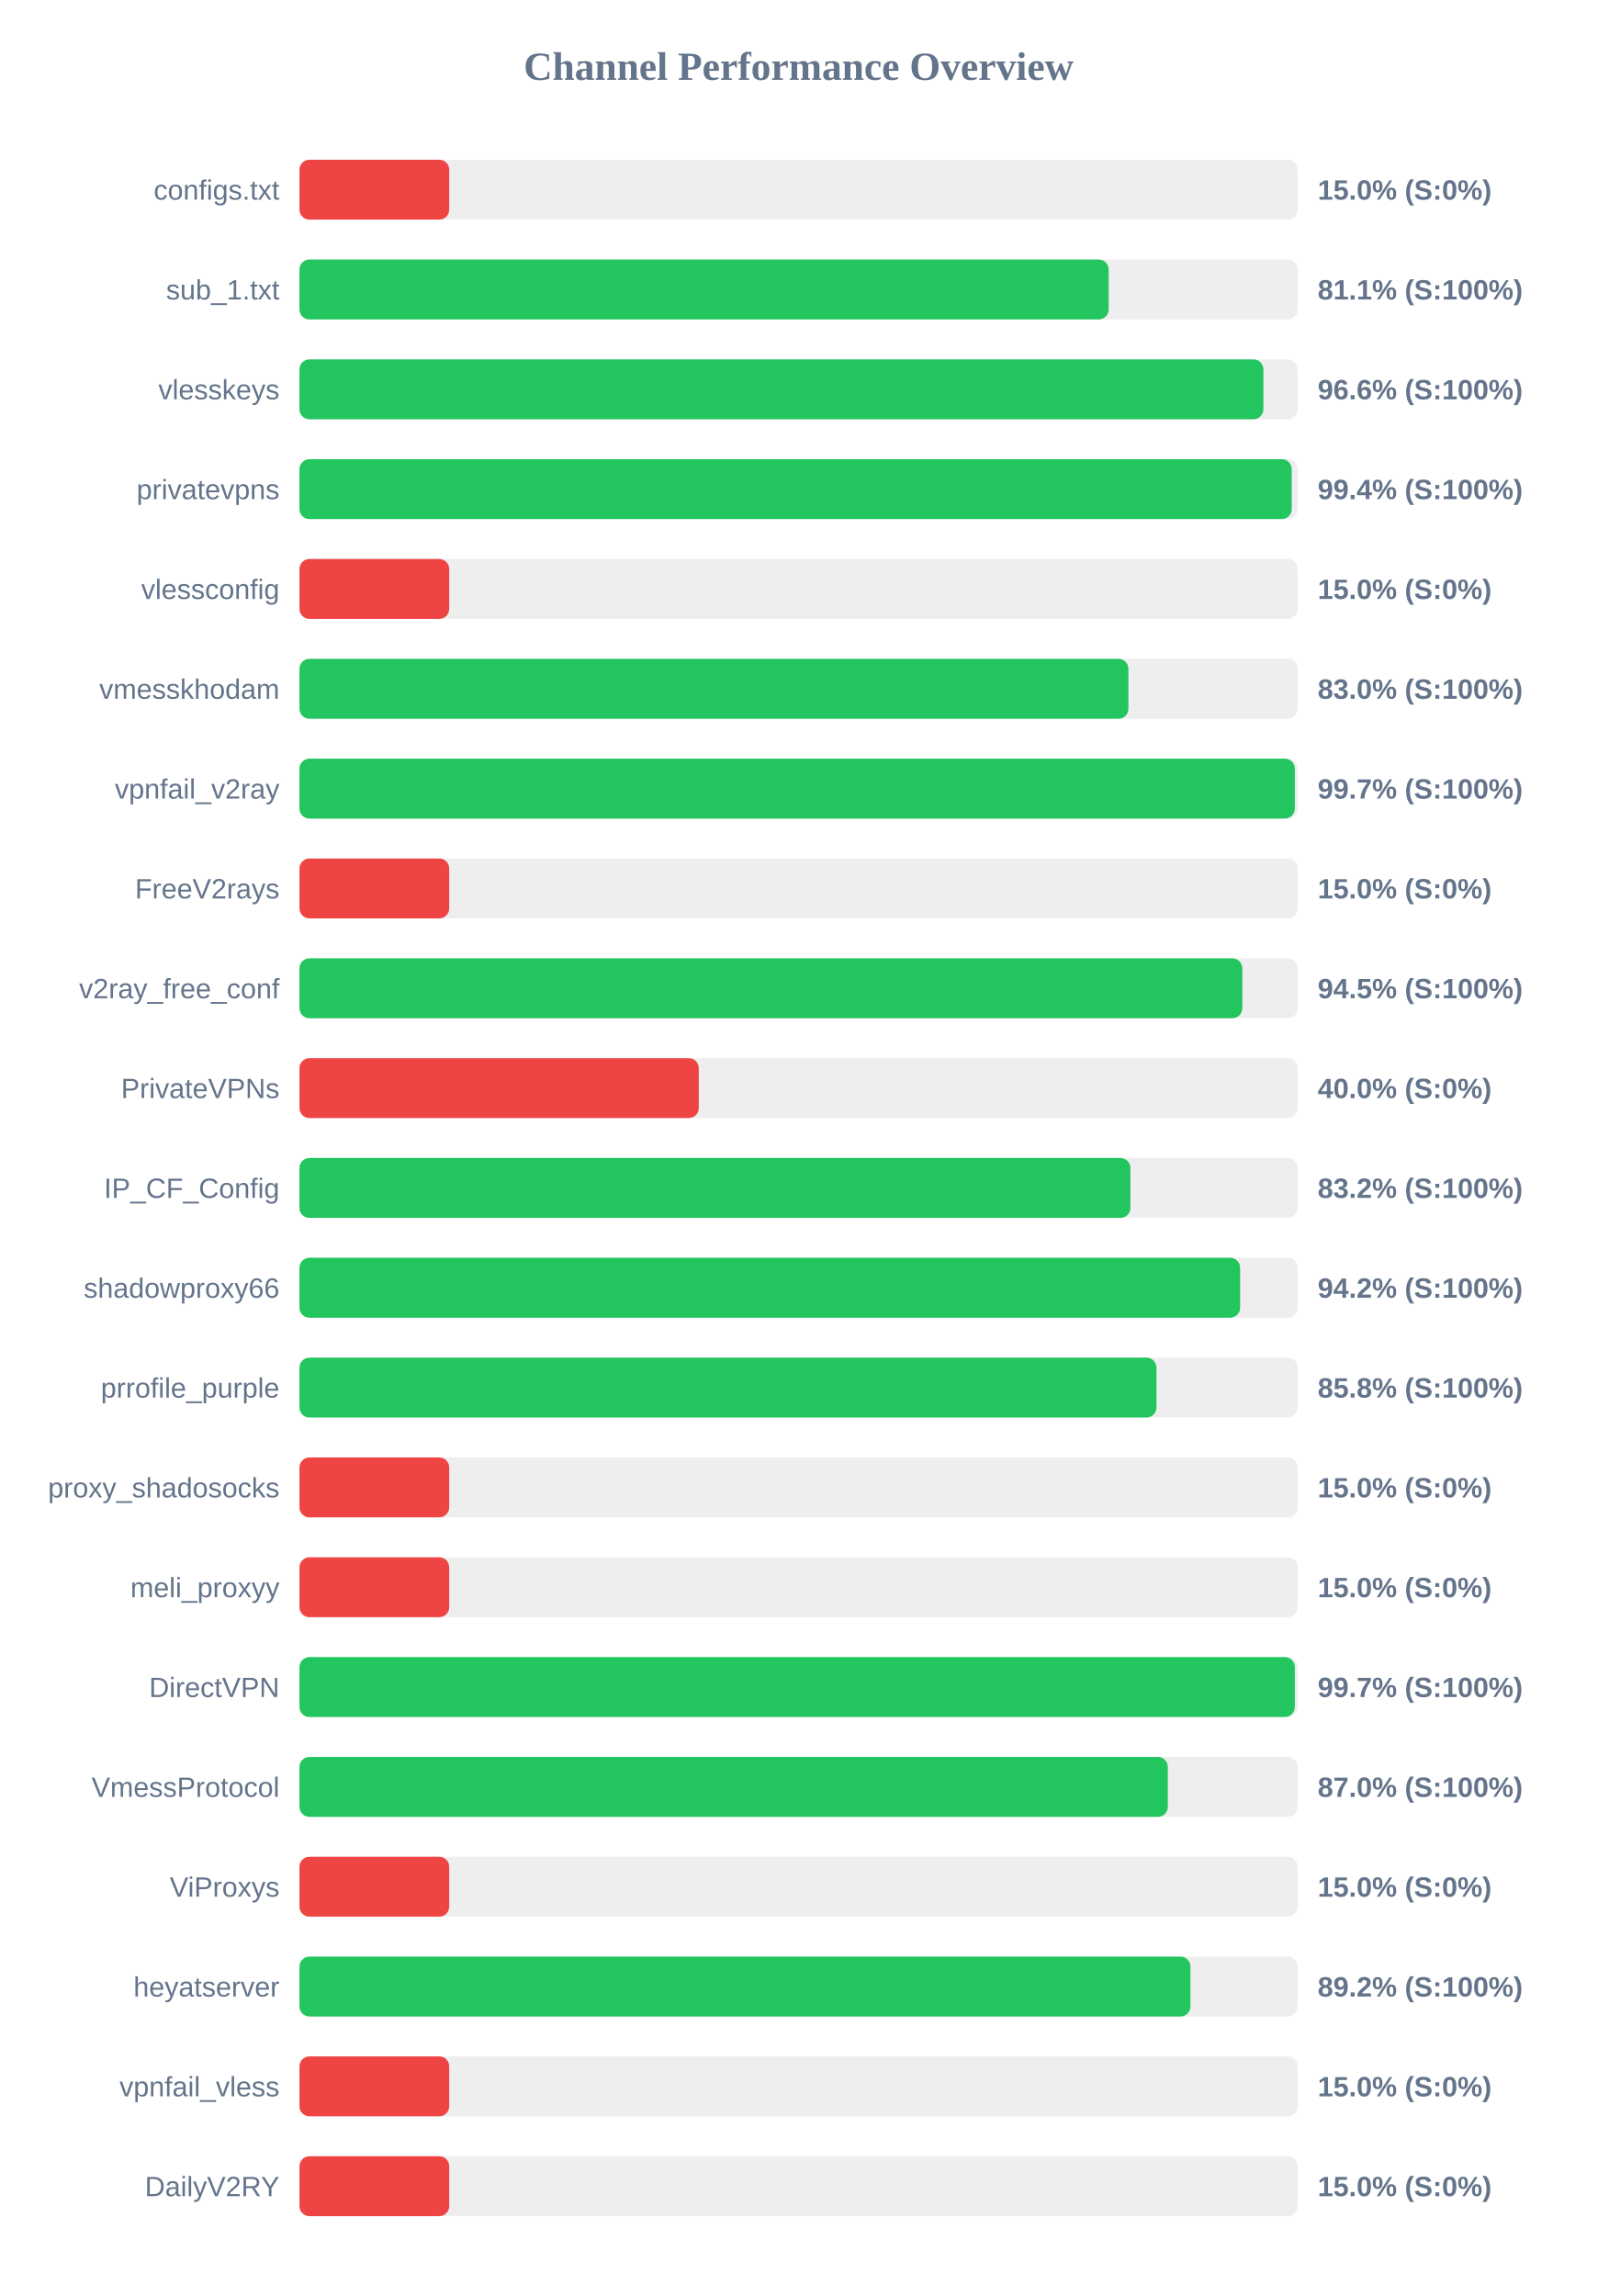
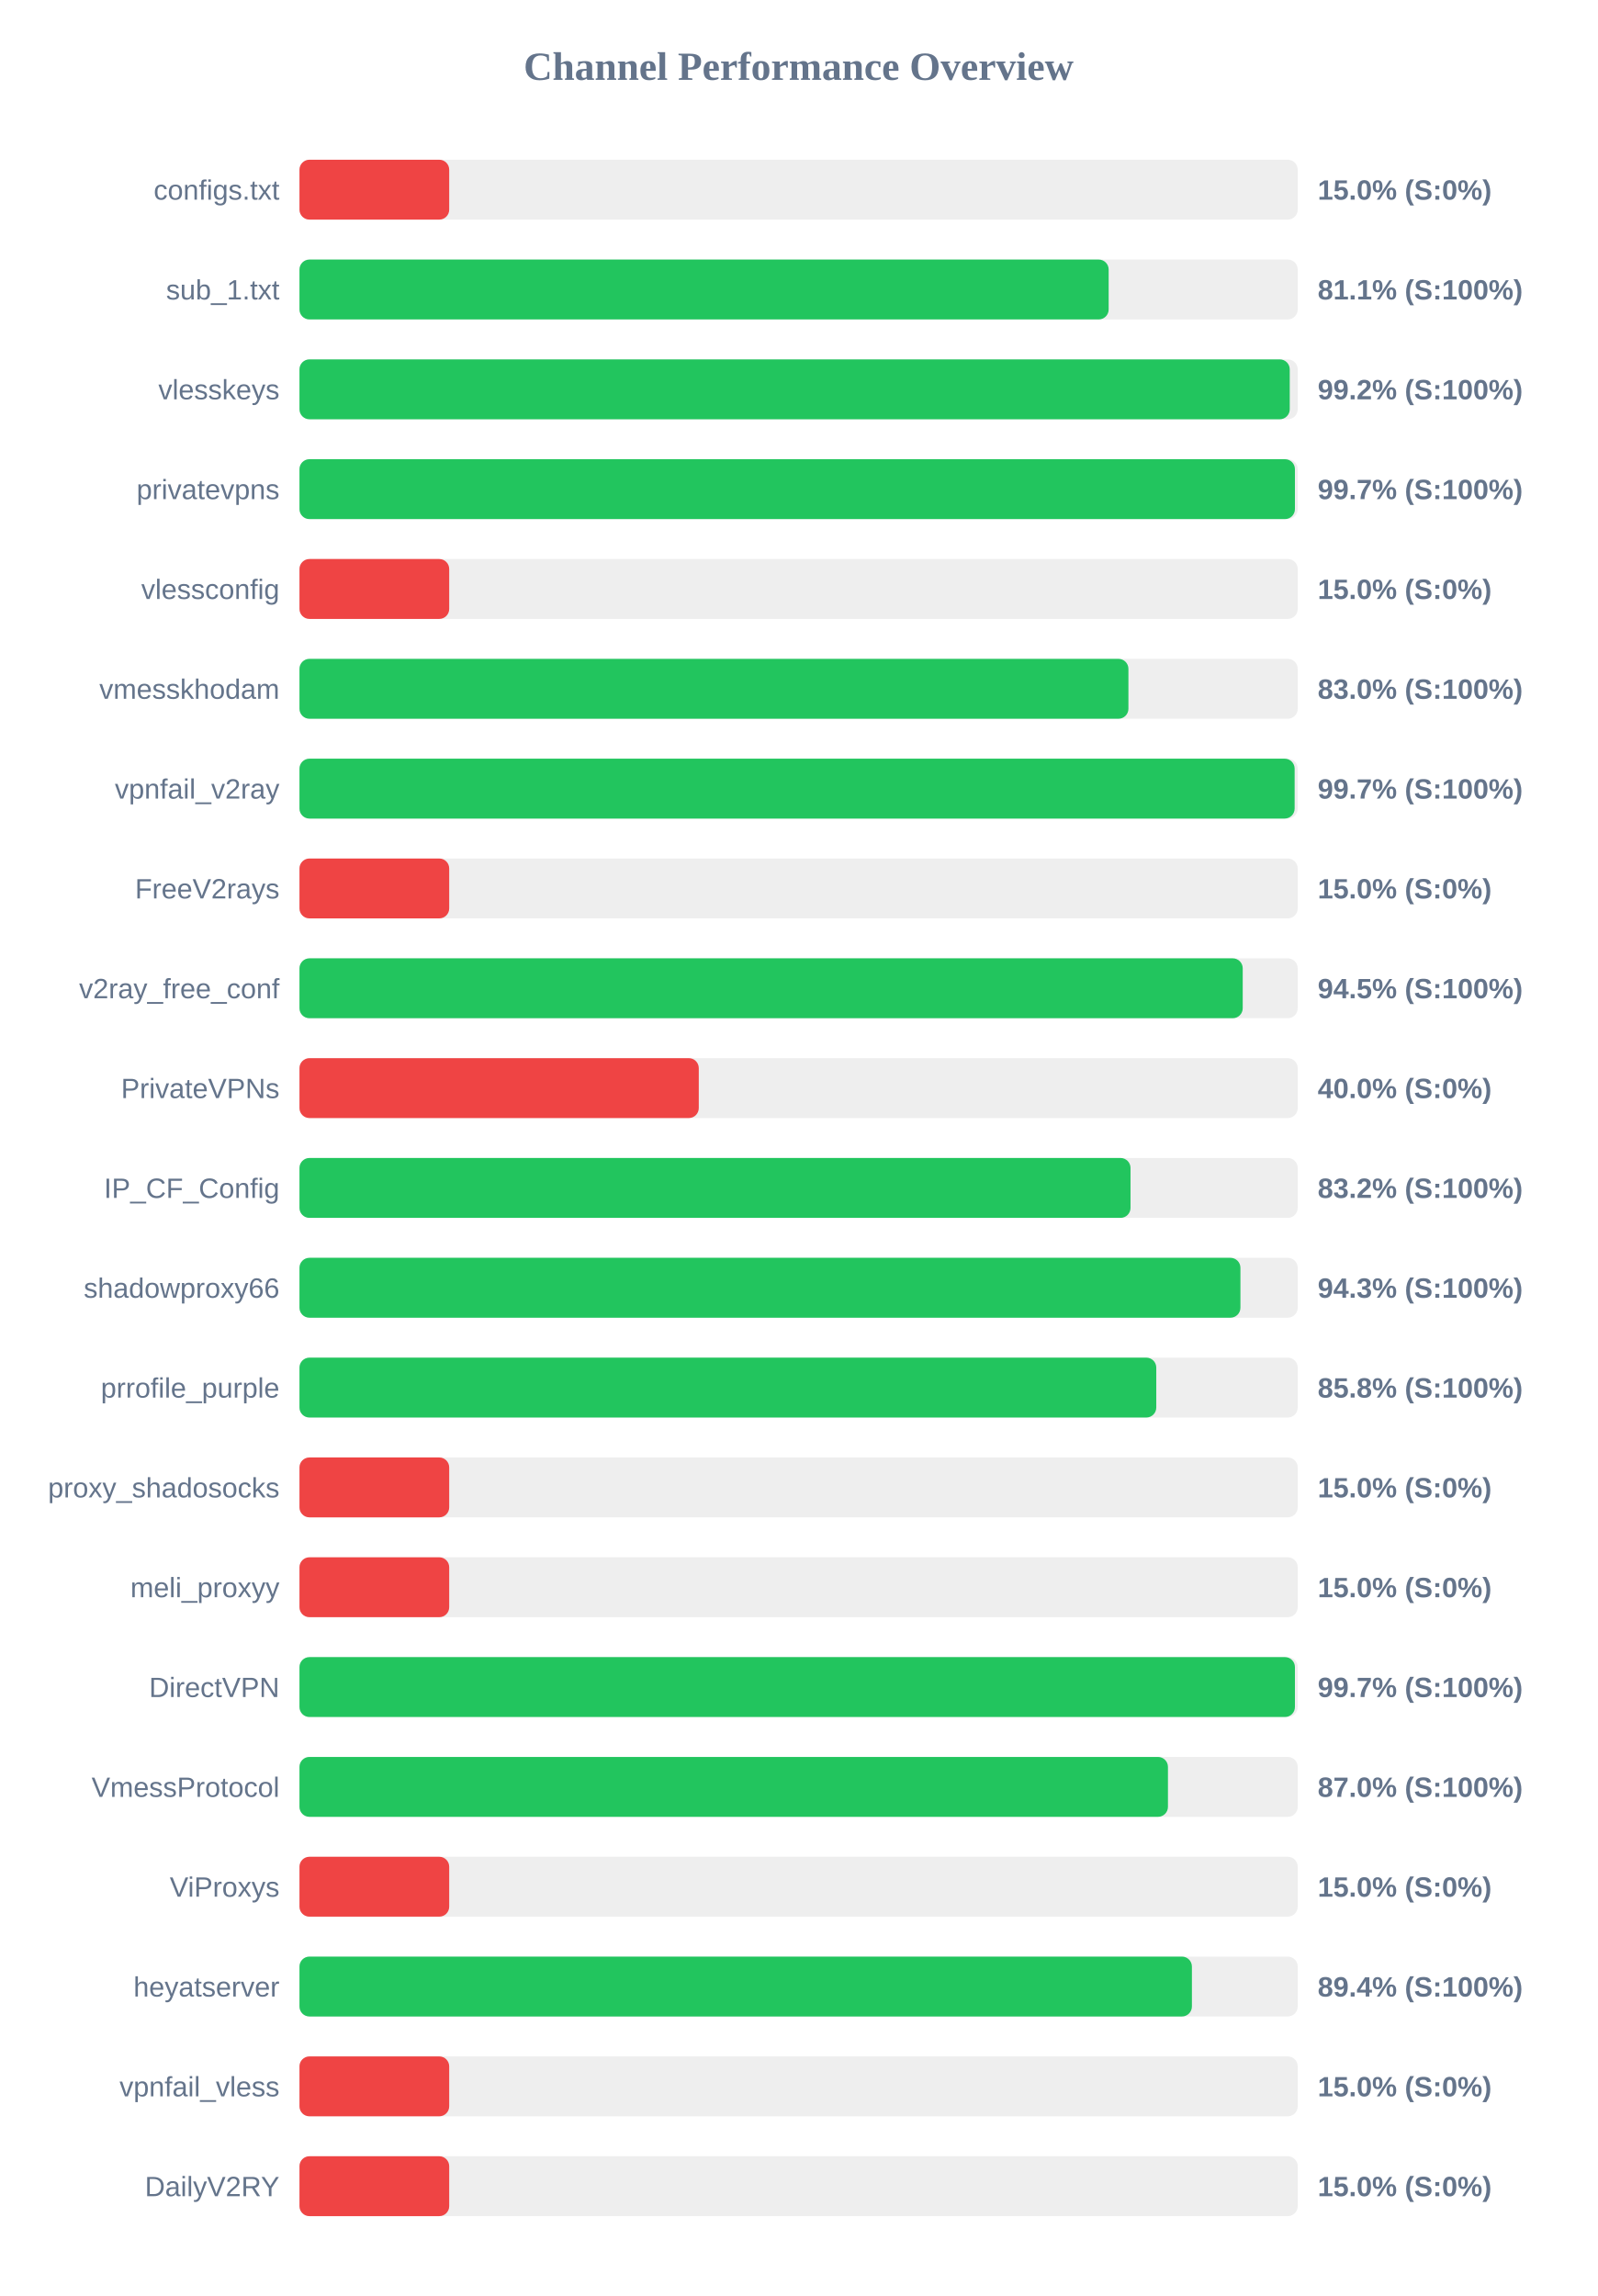
<svg xmlns="http://www.w3.org/2000/svg" width="800" height="1150" version="1.1">
  <style>
        .row { font: 14px Arial; fill: #64748b; }
        .score { font: bold 14px Arial; fill: #64748b; }
    </style>
  <text x="400" y="40" text-anchor="middle" font-size="20px" font-weight="bold" fill="#64748b">Channel Performance Overview</text>
  <rect x="150" y="80" width="500" height="30" fill="#eee" rx="5" />
  <rect x="150" y="80" width="75.0" height="30" fill="#ef4444" rx="5" />
  <text x="140" y="100" text-anchor="end" class="row">configs.txt</text>
  <text x="660" y="100" text-anchor="start" class="score">15.0% (S:0%)</text>
  <rect x="150" y="130" width="500" height="30" fill="#eee" rx="5" />
  <rect x="150" y="130" width="405.3" height="30" fill="#22c55e" rx="5" />
  <text x="140" y="150" text-anchor="end" class="row">sub_1.txt</text>
  <text x="660" y="150" text-anchor="start" class="score">81.1% (S:100%)</text>
  <rect x="150" y="180" width="500" height="30" fill="#eee" rx="5" />
-   <rect x="150" y="180" width="482.8" height="30" fill="#22c55e" rx="5" />
+   <rect x="150" y="180" width="496.0" height="30" fill="#22c55e" rx="5" />
  <text x="140" y="200" text-anchor="end" class="row">vlesskeys</text>
-   <text x="660" y="200" text-anchor="start" class="score">96.6% (S:100%)</text>
+   <text x="660" y="200" text-anchor="start" class="score">99.2% (S:100%)</text>
  <rect x="150" y="230" width="500" height="30" fill="#eee" rx="5" />
-   <rect x="150" y="230" width="497.0" height="30" fill="#22c55e" rx="5" />
+   <rect x="150" y="230" width="498.6" height="30" fill="#22c55e" rx="5" />
  <text x="140" y="250" text-anchor="end" class="row">privatevpns</text>
-   <text x="660" y="250" text-anchor="start" class="score">99.4% (S:100%)</text>
+   <text x="660" y="250" text-anchor="start" class="score">99.7% (S:100%)</text>
  <rect x="150" y="280" width="500" height="30" fill="#eee" rx="5" />
  <rect x="150" y="280" width="75.0" height="30" fill="#ef4444" rx="5" />
  <text x="140" y="300" text-anchor="end" class="row">vlessconfig</text>
  <text x="660" y="300" text-anchor="start" class="score">15.0% (S:0%)</text>
  <rect x="150" y="330" width="500" height="30" fill="#eee" rx="5" />
  <rect x="150" y="330" width="415.2" height="30" fill="#22c55e" rx="5" />
  <text x="140" y="350" text-anchor="end" class="row">vmesskhodam</text>
  <text x="660" y="350" text-anchor="start" class="score">83.0% (S:100%)</text>
  <rect x="150" y="380" width="500" height="30" fill="#eee" rx="5" />
-   <rect x="150" y="380" width="498.55" height="30" fill="#22c55e" rx="5" />
+   <rect x="150" y="380" width="498.45" height="30" fill="#22c55e" rx="5" />
  <text x="140" y="400" text-anchor="end" class="row">vpnfail_v2ray</text>
  <text x="660" y="400" text-anchor="start" class="score">99.7% (S:100%)</text>
  <rect x="150" y="430" width="500" height="30" fill="#eee" rx="5" />
  <rect x="150" y="430" width="75.0" height="30" fill="#ef4444" rx="5" />
  <text x="140" y="450" text-anchor="end" class="row">FreeV2rays</text>
  <text x="660" y="450" text-anchor="start" class="score">15.0% (S:0%)</text>
  <rect x="150" y="480" width="500" height="30" fill="#eee" rx="5" />
-   <rect x="150" y="480" width="472.25" height="30" fill="#22c55e" rx="5" />
+   <rect x="150" y="480" width="472.45" height="30" fill="#22c55e" rx="5" />
  <text x="140" y="500" text-anchor="end" class="row">v2ray_free_conf</text>
  <text x="660" y="500" text-anchor="start" class="score">94.5% (S:100%)</text>
  <rect x="150" y="530" width="500" height="30" fill="#eee" rx="5" />
  <rect x="150" y="530" width="200.0" height="30" fill="#ef4444" rx="5" />
  <text x="140" y="550" text-anchor="end" class="row">PrivateVPNs</text>
  <text x="660" y="550" text-anchor="start" class="score">40.0% (S:0%)</text>
  <rect x="150" y="580" width="500" height="30" fill="#eee" rx="5" />
-   <rect x="150" y="580" width="416.2" height="30" fill="#22c55e" rx="5" />
+   <rect x="150" y="580" width="416.25" height="30" fill="#22c55e" rx="5" />
  <text x="140" y="600" text-anchor="end" class="row">IP_CF_Config</text>
  <text x="660" y="600" text-anchor="start" class="score">83.2% (S:100%)</text>
  <rect x="150" y="630" width="500" height="30" fill="#eee" rx="5" />
-   <rect x="150" y="630" width="471.15" height="30" fill="#22c55e" rx="5" />
+   <rect x="150" y="630" width="471.3" height="30" fill="#22c55e" rx="5" />
  <text x="140" y="650" text-anchor="end" class="row">shadowproxy66</text>
-   <text x="660" y="650" text-anchor="start" class="score">94.2% (S:100%)</text>
+   <text x="660" y="650" text-anchor="start" class="score">94.3% (S:100%)</text>
  <rect x="150" y="680" width="500" height="30" fill="#eee" rx="5" />
-   <rect x="150" y="680" width="429.25" height="30" fill="#22c55e" rx="5" />
+   <rect x="150" y="680" width="429.15" height="30" fill="#22c55e" rx="5" />
  <text x="140" y="700" text-anchor="end" class="row">prrofile_purple</text>
  <text x="660" y="700" text-anchor="start" class="score">85.8% (S:100%)</text>
  <rect x="150" y="730" width="500" height="30" fill="#eee" rx="5" />
  <rect x="150" y="730" width="75.0" height="30" fill="#ef4444" rx="5" />
  <text x="140" y="750" text-anchor="end" class="row">proxy_shadosocks</text>
  <text x="660" y="750" text-anchor="start" class="score">15.0% (S:0%)</text>
  <rect x="150" y="780" width="500" height="30" fill="#eee" rx="5" />
  <rect x="150" y="780" width="75.0" height="30" fill="#ef4444" rx="5" />
  <text x="140" y="800" text-anchor="end" class="row">meli_proxyy</text>
  <text x="660" y="800" text-anchor="start" class="score">15.0% (S:0%)</text>
  <rect x="150" y="830" width="500" height="30" fill="#eee" rx="5" />
-   <rect x="150" y="830" width="498.55" height="30" fill="#22c55e" rx="5" />
+   <rect x="150" y="830" width="498.6" height="30" fill="#22c55e" rx="5" />
  <text x="140" y="850" text-anchor="end" class="row">DirectVPN</text>
  <text x="660" y="850" text-anchor="start" class="score">99.7% (S:100%)</text>
  <rect x="150" y="880" width="500" height="30" fill="#eee" rx="5" />
-   <rect x="150" y="880" width="434.95" height="30" fill="#22c55e" rx="5" />
+   <rect x="150" y="880" width="435.0" height="30" fill="#22c55e" rx="5" />
  <text x="140" y="900" text-anchor="end" class="row">VmessProtocol</text>
  <text x="660" y="900" text-anchor="start" class="score">87.0% (S:100%)</text>
  <rect x="150" y="930" width="500" height="30" fill="#eee" rx="5" />
  <rect x="150" y="930" width="75.0" height="30" fill="#ef4444" rx="5" />
  <text x="140" y="950" text-anchor="end" class="row">ViProxys</text>
  <text x="660" y="950" text-anchor="start" class="score">15.0% (S:0%)</text>
  <rect x="150" y="980" width="500" height="30" fill="#eee" rx="5" />
-   <rect x="150" y="980" width="446.25" height="30" fill="#22c55e" rx="5" />
+   <rect x="150" y="980" width="447.0" height="30" fill="#22c55e" rx="5" />
  <text x="140" y="1000" text-anchor="end" class="row">heyatserver</text>
-   <text x="660" y="1000" text-anchor="start" class="score">89.2% (S:100%)</text>
+   <text x="660" y="1000" text-anchor="start" class="score">89.4% (S:100%)</text>
  <rect x="150" y="1030" width="500" height="30" fill="#eee" rx="5" />
  <rect x="150" y="1030" width="75.0" height="30" fill="#ef4444" rx="5" />
  <text x="140" y="1050" text-anchor="end" class="row">vpnfail_vless</text>
  <text x="660" y="1050" text-anchor="start" class="score">15.0% (S:0%)</text>
  <rect x="150" y="1080" width="500" height="30" fill="#eee" rx="5" />
  <rect x="150" y="1080" width="75.0" height="30" fill="#ef4444" rx="5" />
  <text x="140" y="1100" text-anchor="end" class="row">DailyV2RY</text>
  <text x="660" y="1100" text-anchor="start" class="score">15.0% (S:0%)</text>
</svg>
